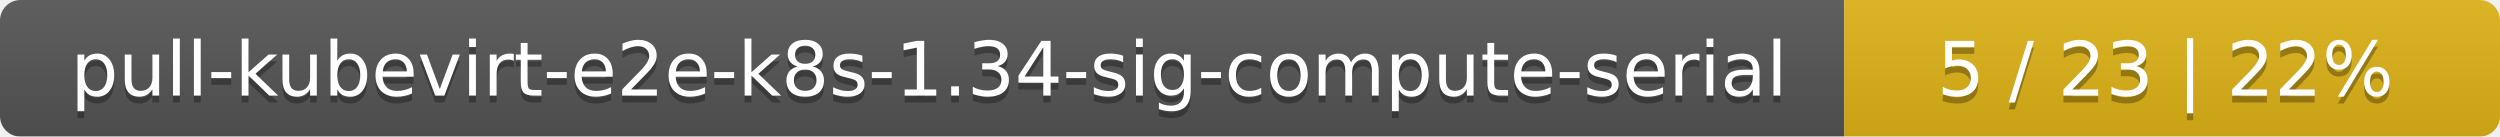
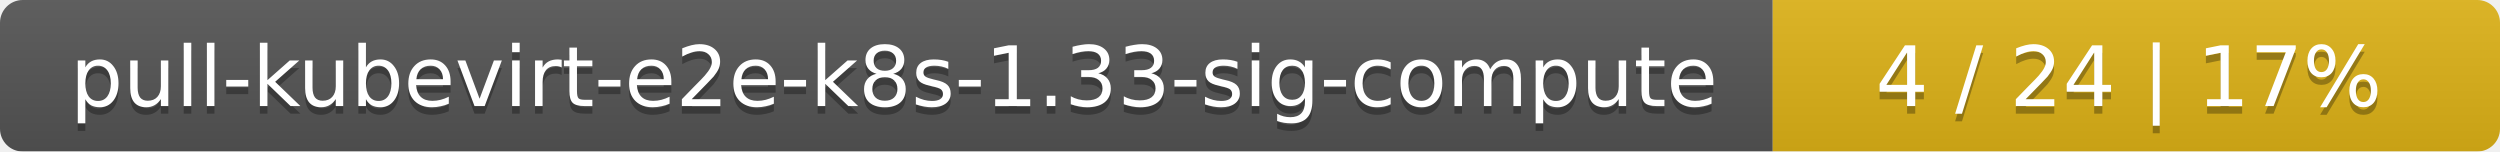
- <svg xmlns="http://www.w3.org/2000/svg" width="366" height="20">
+ <svg xmlns="http://www.w3.org/2000/svg" width="330" height="20">
  <linearGradient id="smooth" x2="0" y2="100%">
    <stop offset="0" stop-color="#bbb" stop-opacity=".1" />
    <stop offset="1" stop-opacity=".1" />
  </linearGradient>
  <mask id="round">
-     <rect width="366" height="20" rx="3" fill="#fff" />
+     <rect width="330" height="20" rx="3" fill="#fff" />
  </mask>
  <g mask="url(#round)">
-     <rect width="270" height="20" fill="#555" />
-     <rect x="270" width="96" height="20" fill="#dfb317" />
-     <rect width="366" height="20" fill="url(#smooth)" />
+     <rect width="234" height="20" fill="#555" />
+     <rect x="234" width="96" height="20" fill="#dfb317" />
+     <rect width="330" height="20" fill="url(#smooth)" />
  </g>
  <g fill="#fff" text-anchor="middle" font-family="DejaVu Sans,Verdana,Geneva,sans-serif" font-size="11">
-     <text x="136" y="15" fill="#010101" fill-opacity=".3">pull-kubevirt-e2e-k8s-1.34-sig-compute-serial</text>
-     <text x="136" y="14">pull-kubevirt-e2e-k8s-1.34-sig-compute-serial</text>
-     <text x="317" y="15" fill="#010101" fill-opacity=".3">5 / 23    |    22%</text>
-     <text x="317" y="14">5 / 23    |    22%</text>
+     <text x="118" y="15" fill="#010101" fill-opacity=".3">pull-kubevirt-e2e-k8s-1.33-sig-compute</text>
+     <text x="118" y="14">pull-kubevirt-e2e-k8s-1.33-sig-compute</text>
+     <text x="281" y="15" fill="#010101" fill-opacity=".3">4 / 24    |    17%</text>
+     <text x="281" y="14">4 / 24    |    17%</text>
  </g>
</svg>
